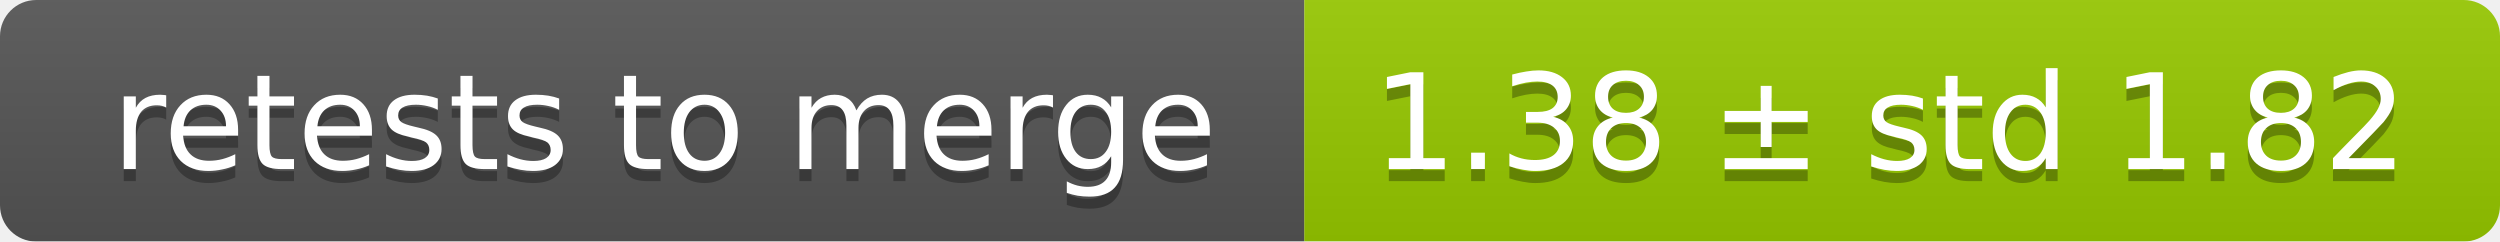
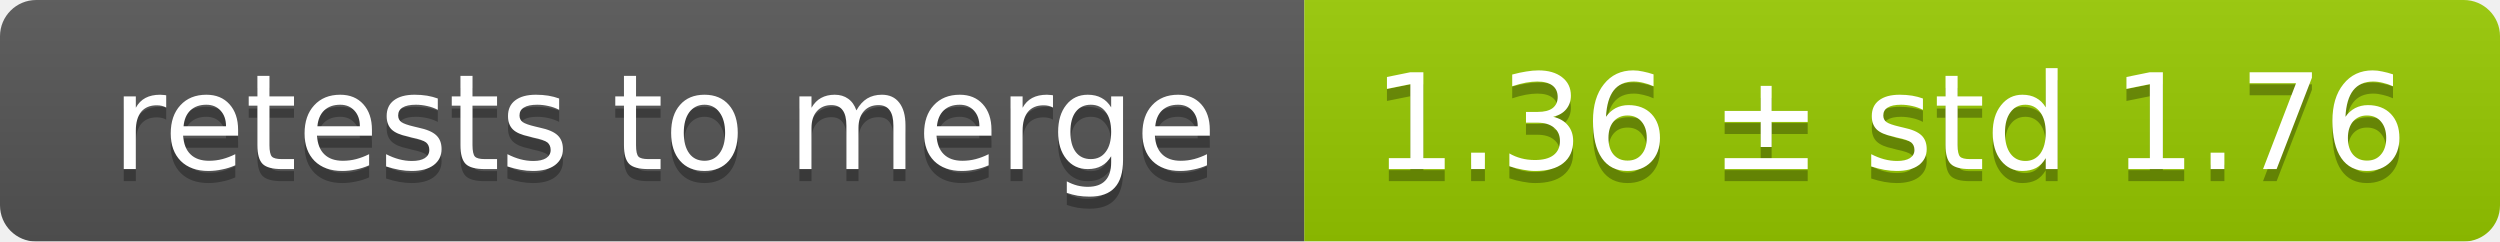
<svg xmlns="http://www.w3.org/2000/svg" width="207" height="20">
  <linearGradient id="smooth" x2="0" y2="100%">
    <stop offset="0" stop-color="#bbb" stop-opacity=".1" />
    <stop offset="1" stop-opacity=".1" />
  </linearGradient>
  <mask id="round">
    <rect width="207" height="20" rx="3" fill="#fff" />
  </mask>
  <g mask="url(#round)">
    <rect width="108" height="20" fill="#555" />
    <rect x="108" width="99" height="20" fill="#97ca00" />
    <rect width="207" height="20" fill="url(#smooth)" />
  </g>
  <g fill="#fff" text-anchor="middle" font-family="DejaVu Sans,Verdana,Geneva,sans-serif" font-size="11">
    <text x="55" y="15" fill="#010101" fill-opacity=".3">retests to merge</text>
    <text x="55" y="14">retests to merge</text>
-     <text x="156.5" y="15" fill="#010101" fill-opacity=".3">1.38 ± std 1.82</text>
-     <text x="156.5" y="14">1.38 ± std 1.82</text>
+     <text x="156.5" y="15" fill="#010101" fill-opacity=".3">1.36 ± std 1.76</text>
+     <text x="156.5" y="14">1.36 ± std 1.76</text>
  </g>
</svg>
